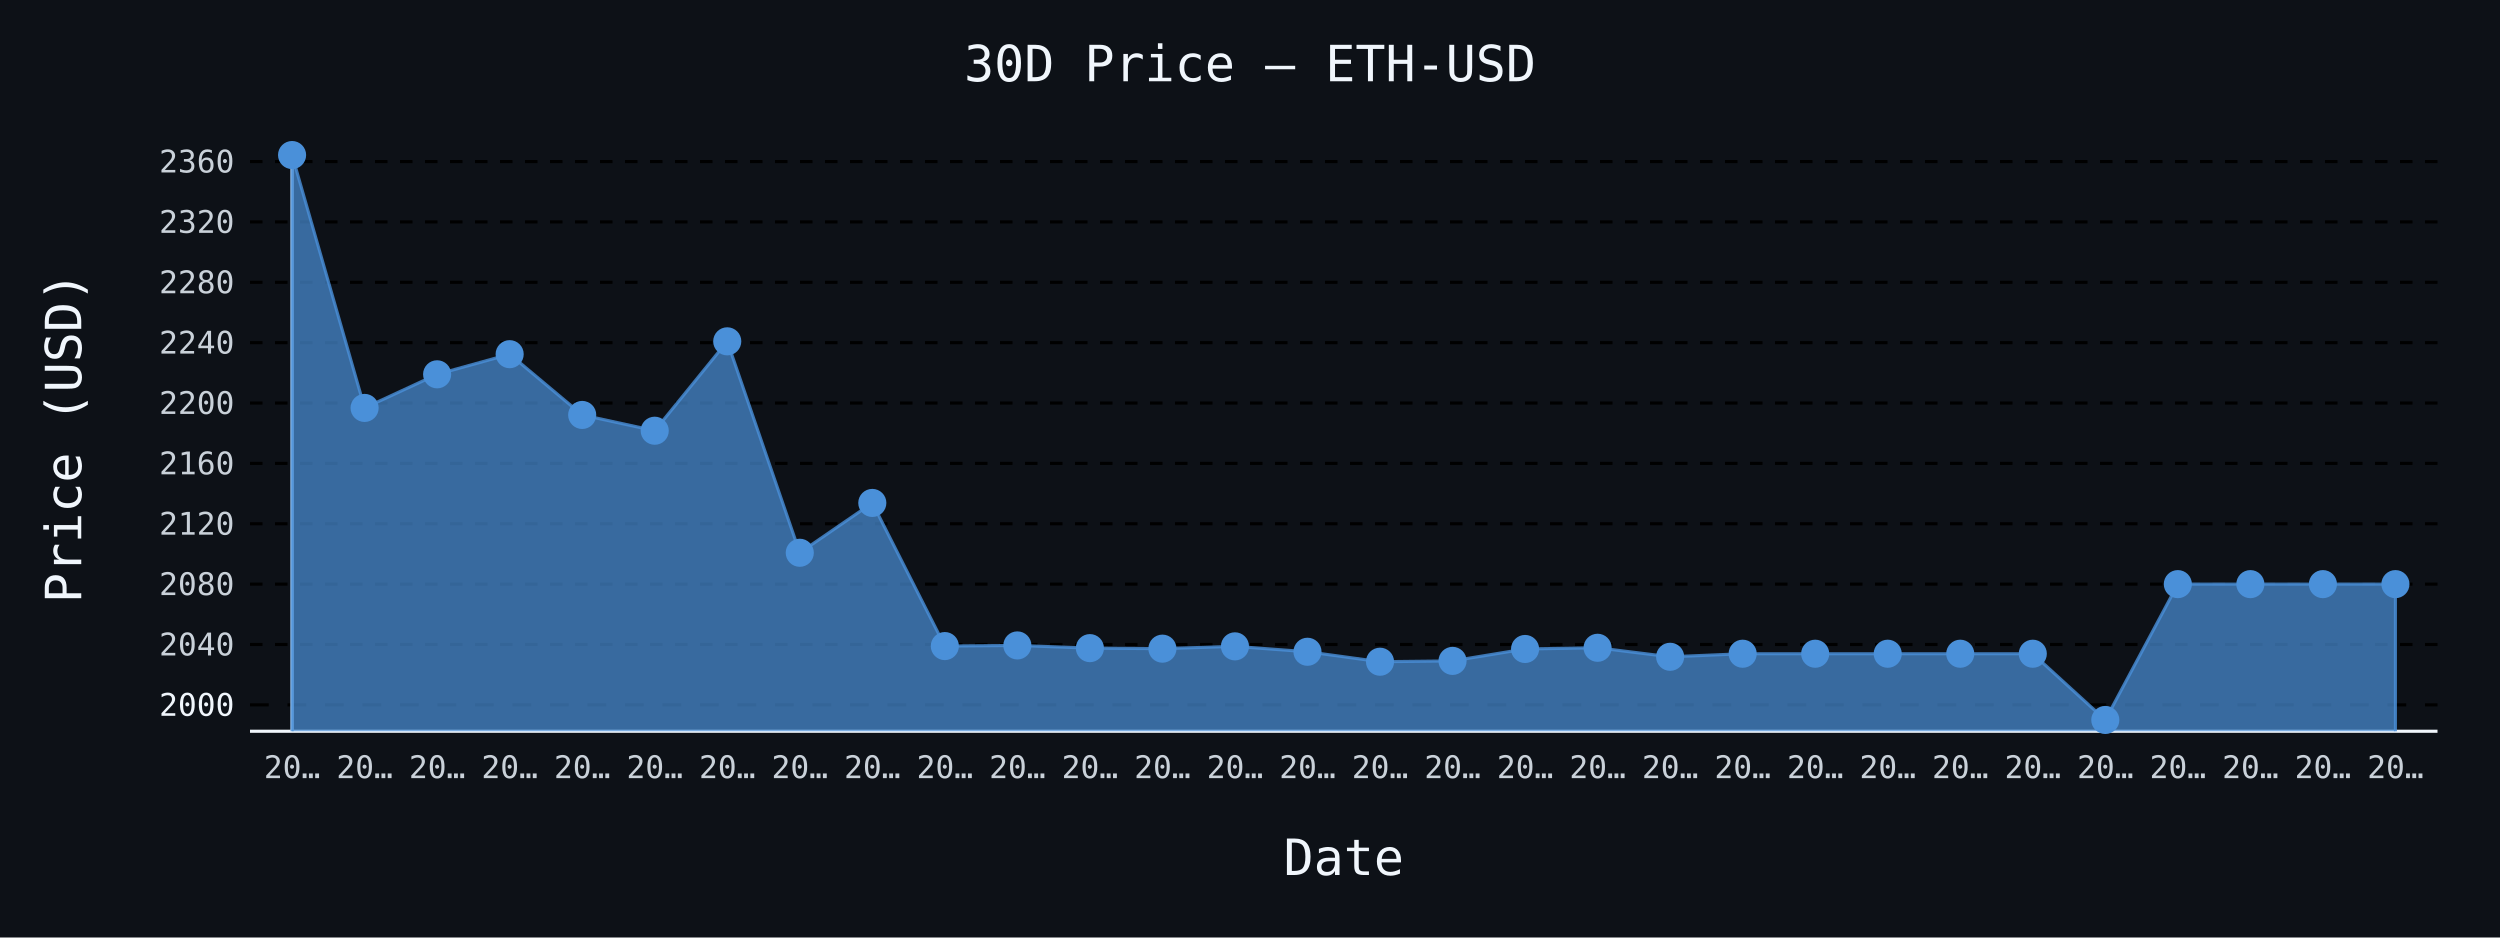
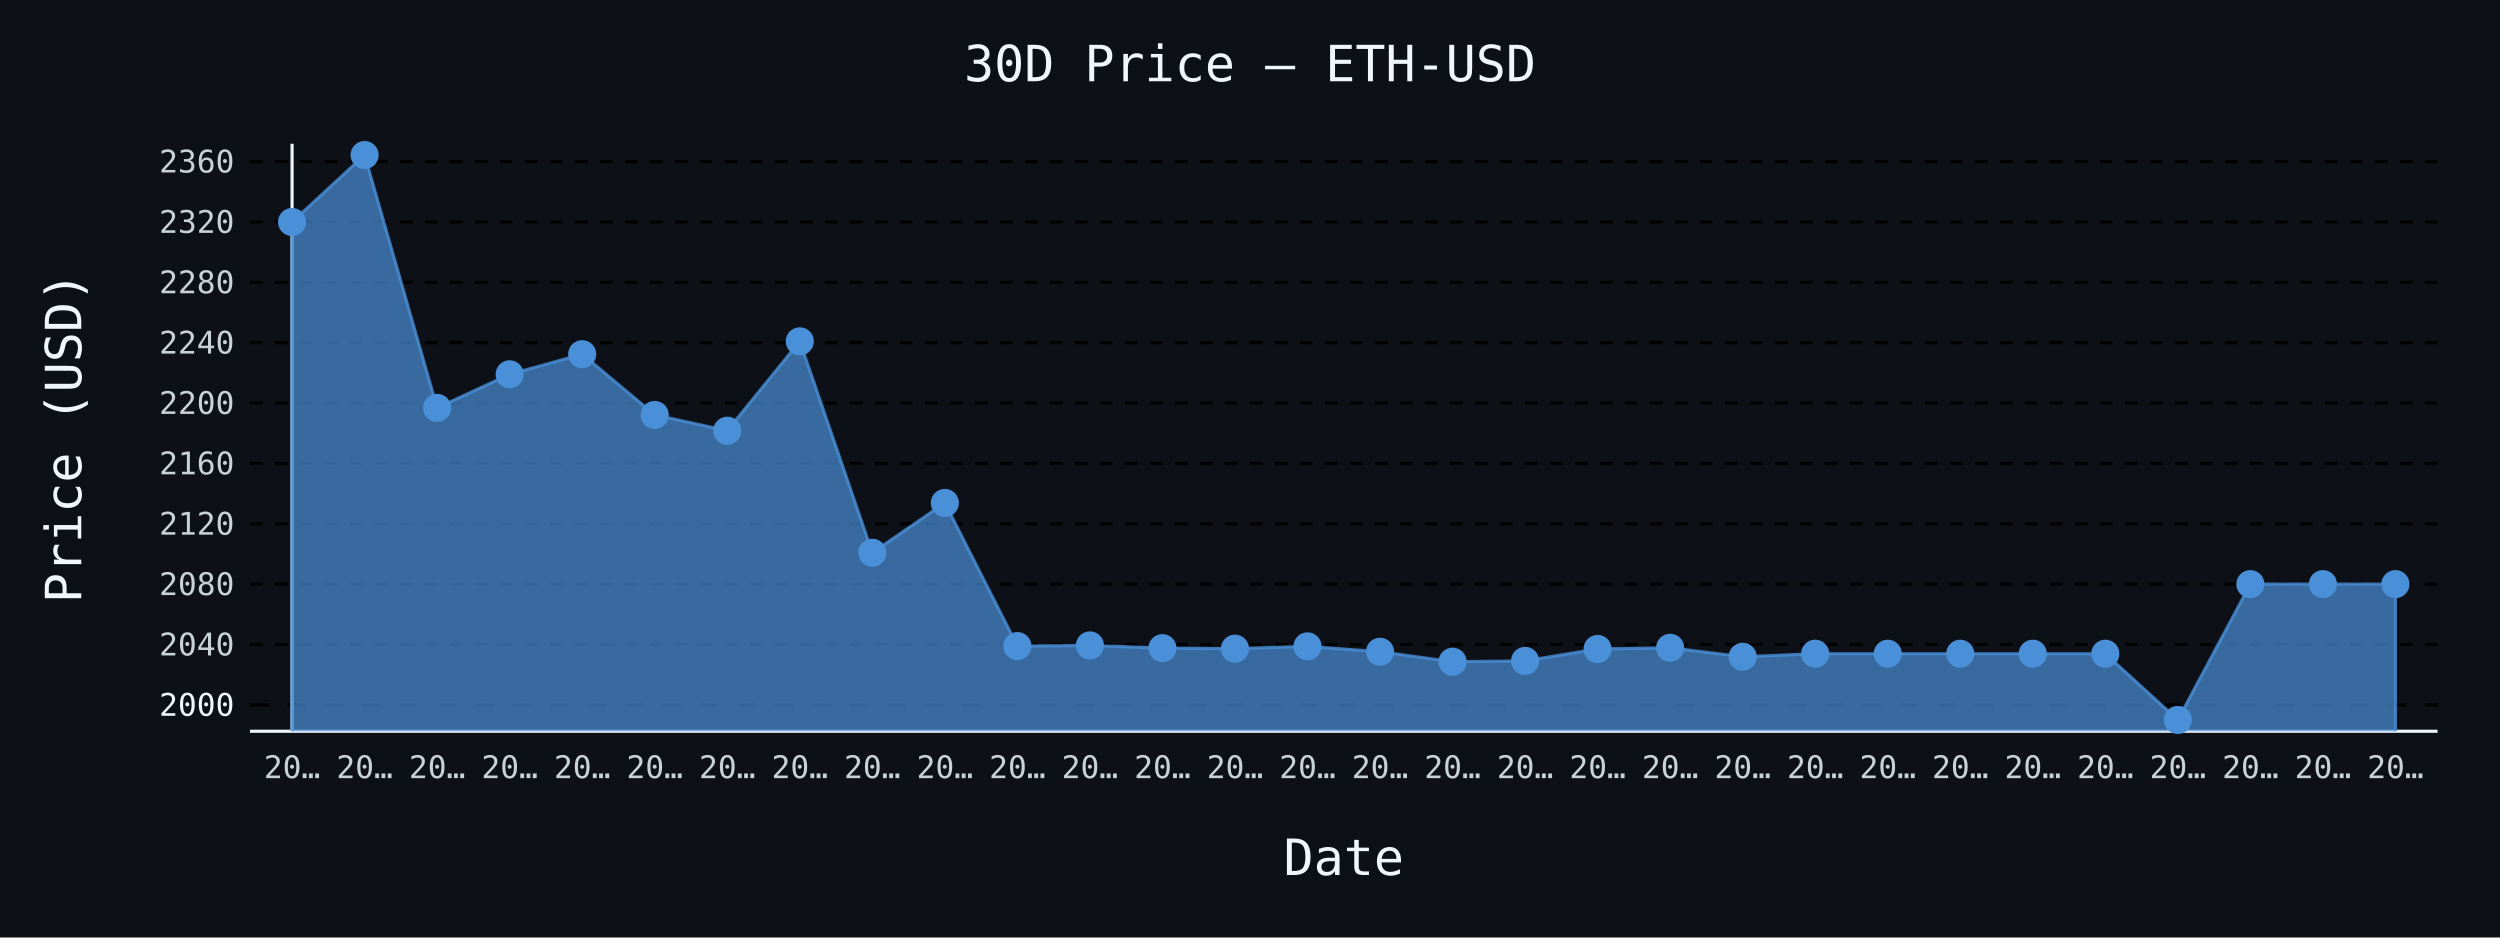
- <svg xmlns="http://www.w3.org/2000/svg" id="chart-e0e12bee-147b-4cb7-b6c0-8a4adbbf12b6" class="pygal-chart" viewBox="0 0 800 300">
+ <svg xmlns="http://www.w3.org/2000/svg" id="chart-bba1fbf6-f8b1-4fd6-ba8f-a7ff954d8c30" class="pygal-chart" viewBox="0 0 800 300">
  <defs>
-     <style type="text/css">#chart-e0e12bee-147b-4cb7-b6c0-8a4adbbf12b6{-webkit-user-select:none;-webkit-font-smoothing:antialiased;font-family:monospace}#chart-e0e12bee-147b-4cb7-b6c0-8a4adbbf12b6 .title{font-family:monospace;font-size:16px}#chart-e0e12bee-147b-4cb7-b6c0-8a4adbbf12b6 .legends .legend text{font-family:monospace;font-size:14px}#chart-e0e12bee-147b-4cb7-b6c0-8a4adbbf12b6 .axis text{font-family:monospace;font-size:10px}#chart-e0e12bee-147b-4cb7-b6c0-8a4adbbf12b6 .axis text.major{font-family:monospace;font-size:10px}#chart-e0e12bee-147b-4cb7-b6c0-8a4adbbf12b6 .text-overlay text.value{font-family:monospace;font-size:16px}#chart-e0e12bee-147b-4cb7-b6c0-8a4adbbf12b6 .text-overlay text.label{font-family:monospace;font-size:10px}#chart-e0e12bee-147b-4cb7-b6c0-8a4adbbf12b6 .tooltip{font-family:monospace;font-size:14px}#chart-e0e12bee-147b-4cb7-b6c0-8a4adbbf12b6 text.no_data{font-family:monospace;font-size:64px}
- #chart-e0e12bee-147b-4cb7-b6c0-8a4adbbf12b6{background-color:#0d1117}#chart-e0e12bee-147b-4cb7-b6c0-8a4adbbf12b6 path,#chart-e0e12bee-147b-4cb7-b6c0-8a4adbbf12b6 line,#chart-e0e12bee-147b-4cb7-b6c0-8a4adbbf12b6 rect,#chart-e0e12bee-147b-4cb7-b6c0-8a4adbbf12b6 circle{-webkit-transition:150ms;-moz-transition:150ms;transition:150ms}#chart-e0e12bee-147b-4cb7-b6c0-8a4adbbf12b6 .graph &gt; .background{fill:#0d1117}#chart-e0e12bee-147b-4cb7-b6c0-8a4adbbf12b6 .plot &gt; .background{fill:#0d1117}#chart-e0e12bee-147b-4cb7-b6c0-8a4adbbf12b6 .graph{fill:#c9d1d9}#chart-e0e12bee-147b-4cb7-b6c0-8a4adbbf12b6 text.no_data{fill:#f0f6fc}#chart-e0e12bee-147b-4cb7-b6c0-8a4adbbf12b6 .title{fill:#f0f6fc}#chart-e0e12bee-147b-4cb7-b6c0-8a4adbbf12b6 .legends .legend text{fill:#c9d1d9}#chart-e0e12bee-147b-4cb7-b6c0-8a4adbbf12b6 .legends .legend:hover text{fill:#f0f6fc}#chart-e0e12bee-147b-4cb7-b6c0-8a4adbbf12b6 .axis .line{stroke:#f0f6fc}#chart-e0e12bee-147b-4cb7-b6c0-8a4adbbf12b6 .axis .guide.line{stroke:#8b949e}#chart-e0e12bee-147b-4cb7-b6c0-8a4adbbf12b6 .axis .major.line{stroke:#c9d1d9}#chart-e0e12bee-147b-4cb7-b6c0-8a4adbbf12b6 .axis text.major{fill:#f0f6fc}#chart-e0e12bee-147b-4cb7-b6c0-8a4adbbf12b6 .axis.y .guides:hover .guide.line,#chart-e0e12bee-147b-4cb7-b6c0-8a4adbbf12b6 .line-graph .axis.x .guides:hover .guide.line,#chart-e0e12bee-147b-4cb7-b6c0-8a4adbbf12b6 .stackedline-graph .axis.x .guides:hover .guide.line,#chart-e0e12bee-147b-4cb7-b6c0-8a4adbbf12b6 .xy-graph .axis.x .guides:hover .guide.line{stroke:#f0f6fc}#chart-e0e12bee-147b-4cb7-b6c0-8a4adbbf12b6 .axis .guides:hover text{fill:#f0f6fc}#chart-e0e12bee-147b-4cb7-b6c0-8a4adbbf12b6 .reactive{fill-opacity:.7;stroke-opacity:.8;stroke-width:1}#chart-e0e12bee-147b-4cb7-b6c0-8a4adbbf12b6 .ci{stroke:#c9d1d9}#chart-e0e12bee-147b-4cb7-b6c0-8a4adbbf12b6 .reactive.active,#chart-e0e12bee-147b-4cb7-b6c0-8a4adbbf12b6 .active .reactive{fill-opacity:.8;stroke-opacity:.9;stroke-width:4}#chart-e0e12bee-147b-4cb7-b6c0-8a4adbbf12b6 .ci .reactive.active{stroke-width:1.5}#chart-e0e12bee-147b-4cb7-b6c0-8a4adbbf12b6 .series text{fill:#f0f6fc}#chart-e0e12bee-147b-4cb7-b6c0-8a4adbbf12b6 .tooltip rect{fill:#0d1117;stroke:#f0f6fc;-webkit-transition:opacity 150ms;-moz-transition:opacity 150ms;transition:opacity 150ms}#chart-e0e12bee-147b-4cb7-b6c0-8a4adbbf12b6 .tooltip .label{fill:#c9d1d9}#chart-e0e12bee-147b-4cb7-b6c0-8a4adbbf12b6 .tooltip .label{fill:#c9d1d9}#chart-e0e12bee-147b-4cb7-b6c0-8a4adbbf12b6 .tooltip .legend{font-size:.8em;fill:#8b949e}#chart-e0e12bee-147b-4cb7-b6c0-8a4adbbf12b6 .tooltip .x_label{font-size:.6em;fill:#f0f6fc}#chart-e0e12bee-147b-4cb7-b6c0-8a4adbbf12b6 .tooltip .xlink{font-size:.5em;text-decoration:underline}#chart-e0e12bee-147b-4cb7-b6c0-8a4adbbf12b6 .tooltip .value{font-size:1.5em}#chart-e0e12bee-147b-4cb7-b6c0-8a4adbbf12b6 .bound{font-size:.5em}#chart-e0e12bee-147b-4cb7-b6c0-8a4adbbf12b6 .max-value{font-size:.75em;fill:#8b949e}#chart-e0e12bee-147b-4cb7-b6c0-8a4adbbf12b6 .map-element{fill:#0d1117;stroke:#8b949e !important}#chart-e0e12bee-147b-4cb7-b6c0-8a4adbbf12b6 .map-element .reactive{fill-opacity:inherit;stroke-opacity:inherit}#chart-e0e12bee-147b-4cb7-b6c0-8a4adbbf12b6 .color-0,#chart-e0e12bee-147b-4cb7-b6c0-8a4adbbf12b6 .color-0 a:visited{stroke:#4a90d9;fill:#4a90d9}#chart-e0e12bee-147b-4cb7-b6c0-8a4adbbf12b6 .text-overlay .color-0 text{fill:black}
- #chart-e0e12bee-147b-4cb7-b6c0-8a4adbbf12b6 text.no_data{text-anchor:middle}#chart-e0e12bee-147b-4cb7-b6c0-8a4adbbf12b6 .guide.line{fill:none}#chart-e0e12bee-147b-4cb7-b6c0-8a4adbbf12b6 .centered{text-anchor:middle}#chart-e0e12bee-147b-4cb7-b6c0-8a4adbbf12b6 .title{text-anchor:middle}#chart-e0e12bee-147b-4cb7-b6c0-8a4adbbf12b6 .legends .legend text{fill-opacity:1}#chart-e0e12bee-147b-4cb7-b6c0-8a4adbbf12b6 .axis.x text{text-anchor:middle}#chart-e0e12bee-147b-4cb7-b6c0-8a4adbbf12b6 .axis.x:not(.web) text[transform]{text-anchor:start}#chart-e0e12bee-147b-4cb7-b6c0-8a4adbbf12b6 .axis.x:not(.web) text[transform].backwards{text-anchor:end}#chart-e0e12bee-147b-4cb7-b6c0-8a4adbbf12b6 .axis.y text{text-anchor:end}#chart-e0e12bee-147b-4cb7-b6c0-8a4adbbf12b6 .axis.y text[transform].backwards{text-anchor:start}#chart-e0e12bee-147b-4cb7-b6c0-8a4adbbf12b6 .axis.y2 text{text-anchor:start}#chart-e0e12bee-147b-4cb7-b6c0-8a4adbbf12b6 .axis.y2 text[transform].backwards{text-anchor:end}#chart-e0e12bee-147b-4cb7-b6c0-8a4adbbf12b6 .axis .guide.line{stroke-dasharray:4,4;stroke:black}#chart-e0e12bee-147b-4cb7-b6c0-8a4adbbf12b6 .axis .major.guide.line{stroke-dasharray:6,6;stroke:black}#chart-e0e12bee-147b-4cb7-b6c0-8a4adbbf12b6 .horizontal .axis.y .guide.line,#chart-e0e12bee-147b-4cb7-b6c0-8a4adbbf12b6 .horizontal .axis.y2 .guide.line,#chart-e0e12bee-147b-4cb7-b6c0-8a4adbbf12b6 .vertical .axis.x .guide.line{opacity:0}#chart-e0e12bee-147b-4cb7-b6c0-8a4adbbf12b6 .horizontal .axis.always_show .guide.line,#chart-e0e12bee-147b-4cb7-b6c0-8a4adbbf12b6 .vertical .axis.always_show .guide.line{opacity:1 !important}#chart-e0e12bee-147b-4cb7-b6c0-8a4adbbf12b6 .axis.y .guides:hover .guide.line,#chart-e0e12bee-147b-4cb7-b6c0-8a4adbbf12b6 .axis.y2 .guides:hover .guide.line,#chart-e0e12bee-147b-4cb7-b6c0-8a4adbbf12b6 .axis.x .guides:hover .guide.line{opacity:1}#chart-e0e12bee-147b-4cb7-b6c0-8a4adbbf12b6 .axis .guides:hover text{opacity:1}#chart-e0e12bee-147b-4cb7-b6c0-8a4adbbf12b6 .nofill{fill:none}#chart-e0e12bee-147b-4cb7-b6c0-8a4adbbf12b6 .subtle-fill{fill-opacity:.2}#chart-e0e12bee-147b-4cb7-b6c0-8a4adbbf12b6 .dot{stroke-width:1px;fill-opacity:1;stroke-opacity:1}#chart-e0e12bee-147b-4cb7-b6c0-8a4adbbf12b6 .dot.active{stroke-width:5px}#chart-e0e12bee-147b-4cb7-b6c0-8a4adbbf12b6 .dot.negative{fill:transparent}#chart-e0e12bee-147b-4cb7-b6c0-8a4adbbf12b6 text,#chart-e0e12bee-147b-4cb7-b6c0-8a4adbbf12b6 tspan{stroke:none !important}#chart-e0e12bee-147b-4cb7-b6c0-8a4adbbf12b6 .series text.active{opacity:1}#chart-e0e12bee-147b-4cb7-b6c0-8a4adbbf12b6 .tooltip rect{fill-opacity:.95;stroke-width:.5}#chart-e0e12bee-147b-4cb7-b6c0-8a4adbbf12b6 .tooltip text{fill-opacity:1}#chart-e0e12bee-147b-4cb7-b6c0-8a4adbbf12b6 .showable{visibility:hidden}#chart-e0e12bee-147b-4cb7-b6c0-8a4adbbf12b6 .showable.shown{visibility:visible}#chart-e0e12bee-147b-4cb7-b6c0-8a4adbbf12b6 .gauge-background{fill:rgba(229,229,229,1);stroke:none}#chart-e0e12bee-147b-4cb7-b6c0-8a4adbbf12b6 .bg-lines{stroke:#0d1117;stroke-width:2px}</style>
+     <style type="text/css">#chart-bba1fbf6-f8b1-4fd6-ba8f-a7ff954d8c30{-webkit-user-select:none;-webkit-font-smoothing:antialiased;font-family:monospace}#chart-bba1fbf6-f8b1-4fd6-ba8f-a7ff954d8c30 .title{font-family:monospace;font-size:16px}#chart-bba1fbf6-f8b1-4fd6-ba8f-a7ff954d8c30 .legends .legend text{font-family:monospace;font-size:14px}#chart-bba1fbf6-f8b1-4fd6-ba8f-a7ff954d8c30 .axis text{font-family:monospace;font-size:10px}#chart-bba1fbf6-f8b1-4fd6-ba8f-a7ff954d8c30 .axis text.major{font-family:monospace;font-size:10px}#chart-bba1fbf6-f8b1-4fd6-ba8f-a7ff954d8c30 .text-overlay text.value{font-family:monospace;font-size:16px}#chart-bba1fbf6-f8b1-4fd6-ba8f-a7ff954d8c30 .text-overlay text.label{font-family:monospace;font-size:10px}#chart-bba1fbf6-f8b1-4fd6-ba8f-a7ff954d8c30 .tooltip{font-family:monospace;font-size:14px}#chart-bba1fbf6-f8b1-4fd6-ba8f-a7ff954d8c30 text.no_data{font-family:monospace;font-size:64px}
+ #chart-bba1fbf6-f8b1-4fd6-ba8f-a7ff954d8c30{background-color:#0d1117}#chart-bba1fbf6-f8b1-4fd6-ba8f-a7ff954d8c30 path,#chart-bba1fbf6-f8b1-4fd6-ba8f-a7ff954d8c30 line,#chart-bba1fbf6-f8b1-4fd6-ba8f-a7ff954d8c30 rect,#chart-bba1fbf6-f8b1-4fd6-ba8f-a7ff954d8c30 circle{-webkit-transition:150ms;-moz-transition:150ms;transition:150ms}#chart-bba1fbf6-f8b1-4fd6-ba8f-a7ff954d8c30 .graph &gt; .background{fill:#0d1117}#chart-bba1fbf6-f8b1-4fd6-ba8f-a7ff954d8c30 .plot &gt; .background{fill:#0d1117}#chart-bba1fbf6-f8b1-4fd6-ba8f-a7ff954d8c30 .graph{fill:#c9d1d9}#chart-bba1fbf6-f8b1-4fd6-ba8f-a7ff954d8c30 text.no_data{fill:#f0f6fc}#chart-bba1fbf6-f8b1-4fd6-ba8f-a7ff954d8c30 .title{fill:#f0f6fc}#chart-bba1fbf6-f8b1-4fd6-ba8f-a7ff954d8c30 .legends .legend text{fill:#c9d1d9}#chart-bba1fbf6-f8b1-4fd6-ba8f-a7ff954d8c30 .legends .legend:hover text{fill:#f0f6fc}#chart-bba1fbf6-f8b1-4fd6-ba8f-a7ff954d8c30 .axis .line{stroke:#f0f6fc}#chart-bba1fbf6-f8b1-4fd6-ba8f-a7ff954d8c30 .axis .guide.line{stroke:#8b949e}#chart-bba1fbf6-f8b1-4fd6-ba8f-a7ff954d8c30 .axis .major.line{stroke:#c9d1d9}#chart-bba1fbf6-f8b1-4fd6-ba8f-a7ff954d8c30 .axis text.major{fill:#f0f6fc}#chart-bba1fbf6-f8b1-4fd6-ba8f-a7ff954d8c30 .axis.y .guides:hover .guide.line,#chart-bba1fbf6-f8b1-4fd6-ba8f-a7ff954d8c30 .line-graph .axis.x .guides:hover .guide.line,#chart-bba1fbf6-f8b1-4fd6-ba8f-a7ff954d8c30 .stackedline-graph .axis.x .guides:hover .guide.line,#chart-bba1fbf6-f8b1-4fd6-ba8f-a7ff954d8c30 .xy-graph .axis.x .guides:hover .guide.line{stroke:#f0f6fc}#chart-bba1fbf6-f8b1-4fd6-ba8f-a7ff954d8c30 .axis .guides:hover text{fill:#f0f6fc}#chart-bba1fbf6-f8b1-4fd6-ba8f-a7ff954d8c30 .reactive{fill-opacity:.7;stroke-opacity:.8;stroke-width:1}#chart-bba1fbf6-f8b1-4fd6-ba8f-a7ff954d8c30 .ci{stroke:#c9d1d9}#chart-bba1fbf6-f8b1-4fd6-ba8f-a7ff954d8c30 .reactive.active,#chart-bba1fbf6-f8b1-4fd6-ba8f-a7ff954d8c30 .active .reactive{fill-opacity:.8;stroke-opacity:.9;stroke-width:4}#chart-bba1fbf6-f8b1-4fd6-ba8f-a7ff954d8c30 .ci .reactive.active{stroke-width:1.5}#chart-bba1fbf6-f8b1-4fd6-ba8f-a7ff954d8c30 .series text{fill:#f0f6fc}#chart-bba1fbf6-f8b1-4fd6-ba8f-a7ff954d8c30 .tooltip rect{fill:#0d1117;stroke:#f0f6fc;-webkit-transition:opacity 150ms;-moz-transition:opacity 150ms;transition:opacity 150ms}#chart-bba1fbf6-f8b1-4fd6-ba8f-a7ff954d8c30 .tooltip .label{fill:#c9d1d9}#chart-bba1fbf6-f8b1-4fd6-ba8f-a7ff954d8c30 .tooltip .label{fill:#c9d1d9}#chart-bba1fbf6-f8b1-4fd6-ba8f-a7ff954d8c30 .tooltip .legend{font-size:.8em;fill:#8b949e}#chart-bba1fbf6-f8b1-4fd6-ba8f-a7ff954d8c30 .tooltip .x_label{font-size:.6em;fill:#f0f6fc}#chart-bba1fbf6-f8b1-4fd6-ba8f-a7ff954d8c30 .tooltip .xlink{font-size:.5em;text-decoration:underline}#chart-bba1fbf6-f8b1-4fd6-ba8f-a7ff954d8c30 .tooltip .value{font-size:1.5em}#chart-bba1fbf6-f8b1-4fd6-ba8f-a7ff954d8c30 .bound{font-size:.5em}#chart-bba1fbf6-f8b1-4fd6-ba8f-a7ff954d8c30 .max-value{font-size:.75em;fill:#8b949e}#chart-bba1fbf6-f8b1-4fd6-ba8f-a7ff954d8c30 .map-element{fill:#0d1117;stroke:#8b949e !important}#chart-bba1fbf6-f8b1-4fd6-ba8f-a7ff954d8c30 .map-element .reactive{fill-opacity:inherit;stroke-opacity:inherit}#chart-bba1fbf6-f8b1-4fd6-ba8f-a7ff954d8c30 .color-0,#chart-bba1fbf6-f8b1-4fd6-ba8f-a7ff954d8c30 .color-0 a:visited{stroke:#4a90d9;fill:#4a90d9}#chart-bba1fbf6-f8b1-4fd6-ba8f-a7ff954d8c30 .text-overlay .color-0 text{fill:black}
+ #chart-bba1fbf6-f8b1-4fd6-ba8f-a7ff954d8c30 text.no_data{text-anchor:middle}#chart-bba1fbf6-f8b1-4fd6-ba8f-a7ff954d8c30 .guide.line{fill:none}#chart-bba1fbf6-f8b1-4fd6-ba8f-a7ff954d8c30 .centered{text-anchor:middle}#chart-bba1fbf6-f8b1-4fd6-ba8f-a7ff954d8c30 .title{text-anchor:middle}#chart-bba1fbf6-f8b1-4fd6-ba8f-a7ff954d8c30 .legends .legend text{fill-opacity:1}#chart-bba1fbf6-f8b1-4fd6-ba8f-a7ff954d8c30 .axis.x text{text-anchor:middle}#chart-bba1fbf6-f8b1-4fd6-ba8f-a7ff954d8c30 .axis.x:not(.web) text[transform]{text-anchor:start}#chart-bba1fbf6-f8b1-4fd6-ba8f-a7ff954d8c30 .axis.x:not(.web) text[transform].backwards{text-anchor:end}#chart-bba1fbf6-f8b1-4fd6-ba8f-a7ff954d8c30 .axis.y text{text-anchor:end}#chart-bba1fbf6-f8b1-4fd6-ba8f-a7ff954d8c30 .axis.y text[transform].backwards{text-anchor:start}#chart-bba1fbf6-f8b1-4fd6-ba8f-a7ff954d8c30 .axis.y2 text{text-anchor:start}#chart-bba1fbf6-f8b1-4fd6-ba8f-a7ff954d8c30 .axis.y2 text[transform].backwards{text-anchor:end}#chart-bba1fbf6-f8b1-4fd6-ba8f-a7ff954d8c30 .axis .guide.line{stroke-dasharray:4,4;stroke:black}#chart-bba1fbf6-f8b1-4fd6-ba8f-a7ff954d8c30 .axis .major.guide.line{stroke-dasharray:6,6;stroke:black}#chart-bba1fbf6-f8b1-4fd6-ba8f-a7ff954d8c30 .horizontal .axis.y .guide.line,#chart-bba1fbf6-f8b1-4fd6-ba8f-a7ff954d8c30 .horizontal .axis.y2 .guide.line,#chart-bba1fbf6-f8b1-4fd6-ba8f-a7ff954d8c30 .vertical .axis.x .guide.line{opacity:0}#chart-bba1fbf6-f8b1-4fd6-ba8f-a7ff954d8c30 .horizontal .axis.always_show .guide.line,#chart-bba1fbf6-f8b1-4fd6-ba8f-a7ff954d8c30 .vertical .axis.always_show .guide.line{opacity:1 !important}#chart-bba1fbf6-f8b1-4fd6-ba8f-a7ff954d8c30 .axis.y .guides:hover .guide.line,#chart-bba1fbf6-f8b1-4fd6-ba8f-a7ff954d8c30 .axis.y2 .guides:hover .guide.line,#chart-bba1fbf6-f8b1-4fd6-ba8f-a7ff954d8c30 .axis.x .guides:hover .guide.line{opacity:1}#chart-bba1fbf6-f8b1-4fd6-ba8f-a7ff954d8c30 .axis .guides:hover text{opacity:1}#chart-bba1fbf6-f8b1-4fd6-ba8f-a7ff954d8c30 .nofill{fill:none}#chart-bba1fbf6-f8b1-4fd6-ba8f-a7ff954d8c30 .subtle-fill{fill-opacity:.2}#chart-bba1fbf6-f8b1-4fd6-ba8f-a7ff954d8c30 .dot{stroke-width:1px;fill-opacity:1;stroke-opacity:1}#chart-bba1fbf6-f8b1-4fd6-ba8f-a7ff954d8c30 .dot.active{stroke-width:5px}#chart-bba1fbf6-f8b1-4fd6-ba8f-a7ff954d8c30 .dot.negative{fill:transparent}#chart-bba1fbf6-f8b1-4fd6-ba8f-a7ff954d8c30 text,#chart-bba1fbf6-f8b1-4fd6-ba8f-a7ff954d8c30 tspan{stroke:none !important}#chart-bba1fbf6-f8b1-4fd6-ba8f-a7ff954d8c30 .series text.active{opacity:1}#chart-bba1fbf6-f8b1-4fd6-ba8f-a7ff954d8c30 .tooltip rect{fill-opacity:.95;stroke-width:.5}#chart-bba1fbf6-f8b1-4fd6-ba8f-a7ff954d8c30 .tooltip text{fill-opacity:1}#chart-bba1fbf6-f8b1-4fd6-ba8f-a7ff954d8c30 .showable{visibility:hidden}#chart-bba1fbf6-f8b1-4fd6-ba8f-a7ff954d8c30 .showable.shown{visibility:visible}#chart-bba1fbf6-f8b1-4fd6-ba8f-a7ff954d8c30 .gauge-background{fill:rgba(229,229,229,1);stroke:none}#chart-bba1fbf6-f8b1-4fd6-ba8f-a7ff954d8c30 .bg-lines{stroke:#0d1117;stroke-width:2px}</style>
  </defs>
  <g class="graph line-graph vertical">
    <rect x="0" y="0" width="800" height="300" class="background" />
    <g transform="translate(80, 46)" class="plot">
      <rect x="0" y="0" width="700.0" height="188" class="background" />
      <g class="axis y always_show">
        <path d="M0 188 h700" class="line" />
        <g class="guides">
          <path d="M0 179.555 h700" class="major guide line" />
          <text x="-5" y="183.055" class="major">2000</text>
        </g>
        <g class="guides">
          <path d="M0 160.238 h700" class="guide line" />
          <text x="-5" y="163.738" class="">2040</text>
        </g>
        <g class="guides">
          <path d="M0 140.921 h700" class="guide line" />
          <text x="-5" y="144.421" class="">2080</text>
        </g>
        <g class="guides">
          <path d="M0 121.604 h700" class="guide line" />
          <text x="-5" y="125.104" class="">2120</text>
        </g>
        <g class="guides">
          <path d="M0 102.287 h700" class="guide line" />
          <text x="-5" y="105.787" class="">2160</text>
        </g>
        <g class="guides">
          <path d="M0 82.97 h700" class="guide line" />
          <text x="-5" y="86.47" class="">2200</text>
        </g>
        <g class="guides">
          <path d="M0 63.653 h700" class="guide line" />
          <text x="-5" y="67.153" class="">2240</text>
        </g>
        <g class="guides">
          <path d="M0 44.336 h700" class="guide line" />
          <text x="-5" y="47.836" class="">2280</text>
        </g>
        <g class="guides">
          <path d="M0 25.019 h700" class="guide line" />
          <text x="-5" y="28.519" class="">2320</text>
        </g>
        <g class="guides">
          <path d="M0 5.702 h700" class="guide line" />
          <text x="-5" y="9.202" class="">2360</text>
        </g>
      </g>
      <g class="axis x">
        <g class="guides">
          <path d="M13.462 0 v188" class="line" />
          <text x="13.462" y="203.0" class="">20…</text>
        </g>
        <g class="guides">
          <path d="M36.671 0 v188" class="guide line" />
          <text x="36.671" y="203.0" class="">20…</text>
        </g>
        <g class="guides">
          <path d="M59.881 0 v188" class="guide line" />
          <text x="59.881" y="203.0" class="">20…</text>
        </g>
        <g class="guides">
          <path d="M83.09 0 v188" class="guide line" />
          <text x="83.09" y="203.0" class="">20…</text>
        </g>
        <g class="guides">
          <path d="M106.3 0 v188" class="guide line" />
          <text x="106.3" y="203.0" class="">20…</text>
        </g>
        <g class="guides">
          <path d="M129.509 0 v188" class="guide line" />
          <text x="129.509" y="203.0" class="">20…</text>
        </g>
        <g class="guides">
          <path d="M152.719 0 v188" class="guide line" />
          <text x="152.719" y="203.0" class="">20…</text>
        </g>
        <g class="guides">
          <path d="M175.928 0 v188" class="guide line" />
          <text x="175.928" y="203.0" class="">20…</text>
        </g>
        <g class="guides">
          <path d="M199.138 0 v188" class="guide line" />
          <text x="199.138" y="203.0" class="">20…</text>
        </g>
        <g class="guides">
          <path d="M222.347 0 v188" class="guide line" />
          <text x="222.347" y="203.0" class="">20…</text>
        </g>
        <g class="guides">
          <path d="M245.557 0 v188" class="guide line" />
          <text x="245.557" y="203.0" class="">20…</text>
        </g>
        <g class="guides">
          <path d="M268.767 0 v188" class="guide line" />
          <text x="268.767" y="203.0" class="">20…</text>
        </g>
        <g class="guides">
          <path d="M291.976 0 v188" class="guide line" />
          <text x="291.976" y="203.0" class="">20…</text>
        </g>
        <g class="guides">
          <path d="M315.186 0 v188" class="guide line" />
          <text x="315.186" y="203.0" class="">20…</text>
        </g>
        <g class="guides">
          <path d="M338.395 0 v188" class="guide line" />
          <text x="338.395" y="203.0" class="">20…</text>
        </g>
        <g class="guides">
          <path d="M361.605 0 v188" class="guide line" />
          <text x="361.605" y="203.0" class="">20…</text>
        </g>
        <g class="guides">
          <path d="M384.814 0 v188" class="guide line" />
          <text x="384.814" y="203.0" class="">20…</text>
        </g>
        <g class="guides">
          <path d="M408.024 0 v188" class="guide line" />
          <text x="408.024" y="203.0" class="">20…</text>
        </g>
        <g class="guides">
          <path d="M431.233 0 v188" class="guide line" />
          <text x="431.233" y="203.0" class="">20…</text>
        </g>
        <g class="guides">
          <path d="M454.443 0 v188" class="guide line" />
          <text x="454.443" y="203.0" class="">20…</text>
        </g>
        <g class="guides">
          <path d="M477.653 0 v188" class="guide line" />
          <text x="477.653" y="203.0" class="">20…</text>
        </g>
        <g class="guides">
          <path d="M500.862 0 v188" class="guide line" />
          <text x="500.862" y="203.0" class="">20…</text>
        </g>
        <g class="guides">
          <path d="M524.072 0 v188" class="guide line" />
          <text x="524.072" y="203.0" class="">20…</text>
        </g>
        <g class="guides">
          <path d="M547.281 0 v188" class="guide line" />
          <text x="547.281" y="203.0" class="">20…</text>
        </g>
        <g class="guides">
          <path d="M570.491 0 v188" class="guide line" />
          <text x="570.491" y="203.0" class="">20…</text>
        </g>
        <g class="guides">
          <path d="M593.7 0 v188" class="guide line" />
          <text x="593.7" y="203.0" class="">20…</text>
        </g>
        <g class="guides">
          <path d="M616.91 0 v188" class="guide line" />
          <text x="616.91" y="203.0" class="">20…</text>
        </g>
        <g class="guides">
          <path d="M640.119 0 v188" class="guide line" />
          <text x="640.119" y="203.0" class="">20…</text>
        </g>
        <g class="guides">
          <path d="M663.329 0 v188" class="guide line" />
          <text x="663.329" y="203.0" class="">20…</text>
        </g>
        <g class="guides">
          <path d="M686.538 0 v188" class="guide line" />
          <text x="686.538" y="203.0" class="">20…</text>
        </g>
      </g>
      <g class="series serie-0 color-0">
-         <path d="M13.462 188 L13.462 3.615 36.671 84.535 59.881 73.78 83.09 67.338 106.3 86.78 129.509 91.832 152.719 63.228 175.928 130.886 199.138 114.94 222.347 160.745 245.557 160.538 268.767 161.402 291.976 161.571 315.186 160.832 338.395 162.566 361.605 165.753 384.814 165.488 408.024 161.673 431.233 161.291 454.443 164.174 477.653 163.194 500.862 163.194 524.072 163.194 547.281 163.194 570.491 163.194 593.7 184.385 616.91 140.921 640.119 140.921 663.329 140.921 686.538 140.921 686.538 188" class="line reactive" />
+         <path d="M13.462 188 L13.462 25.043 36.671 3.615 59.881 84.535 83.09 73.78 106.3 67.338 129.509 86.78 152.719 91.832 175.928 63.228 199.138 130.886 222.347 114.94 245.557 160.745 268.767 160.538 291.976 161.402 315.186 161.571 338.395 160.832 361.605 162.566 384.814 165.753 408.024 165.488 431.233 161.673 454.443 161.291 477.653 164.174 500.862 163.194 524.072 163.194 547.281 163.194 570.491 163.194 593.7 163.194 616.91 184.385 640.119 140.921 663.329 140.921 686.538 140.921 686.538 188" class="line reactive" />
      </g>
    </g>
    <g class="titles">
      <text x="400.0" y="26" class="title plot_title">30D Price — ETH-USD</text>
      <text x="430.0" y="280" class="title">Date</text>
      <text x="0" y="166.0" class="title" transform="rotate(-90 0 140)">Price (USD)</text>
    </g>
    <g transform="translate(80, 46)" class="plot overlay">
      <g class="series serie-0 color-0">
        <g class="dots">
-           <circle cx="13.462" cy="3.615" r="4" class="dot reactive tooltip-trigger" />
-         </g>
-         <g class="dots">
-           <circle cx="36.671" cy="84.535" r="4" class="dot reactive tooltip-trigger" />
-         </g>
-         <g class="dots">
-           <circle cx="59.881" cy="73.78" r="4" class="dot reactive tooltip-trigger" />
-         </g>
-         <g class="dots">
-           <circle cx="83.09" cy="67.338" r="4" class="dot reactive tooltip-trigger" />
-         </g>
-         <g class="dots">
-           <circle cx="106.3" cy="86.78" r="4" class="dot reactive tooltip-trigger" />
-         </g>
-         <g class="dots">
-           <circle cx="129.509" cy="91.832" r="4" class="dot reactive tooltip-trigger" />
-         </g>
-         <g class="dots">
-           <circle cx="152.719" cy="63.228" r="4" class="dot reactive tooltip-trigger" />
-         </g>
-         <g class="dots">
-           <circle cx="175.928" cy="130.886" r="4" class="dot reactive tooltip-trigger" />
-         </g>
-         <g class="dots">
-           <circle cx="199.138" cy="114.94" r="4" class="dot reactive tooltip-trigger" />
-         </g>
-         <g class="dots">
-           <circle cx="222.347" cy="160.745" r="4" class="dot reactive tooltip-trigger" />
-         </g>
-         <g class="dots">
-           <circle cx="245.557" cy="160.538" r="4" class="dot reactive tooltip-trigger" />
-         </g>
-         <g class="dots">
-           <circle cx="268.767" cy="161.402" r="4" class="dot reactive tooltip-trigger" />
-         </g>
-         <g class="dots">
-           <circle cx="291.976" cy="161.571" r="4" class="dot reactive tooltip-trigger" />
-         </g>
-         <g class="dots">
-           <circle cx="315.186" cy="160.832" r="4" class="dot reactive tooltip-trigger" />
-         </g>
-         <g class="dots">
-           <circle cx="338.395" cy="162.566" r="4" class="dot reactive tooltip-trigger" />
-         </g>
-         <g class="dots">
-           <circle cx="361.605" cy="165.753" r="4" class="dot reactive tooltip-trigger" />
-         </g>
-         <g class="dots">
-           <circle cx="384.814" cy="165.488" r="4" class="dot reactive tooltip-trigger" />
-         </g>
-         <g class="dots">
-           <circle cx="408.024" cy="161.673" r="4" class="dot reactive tooltip-trigger" />
-         </g>
-         <g class="dots">
-           <circle cx="431.233" cy="161.291" r="4" class="dot reactive tooltip-trigger" />
-         </g>
-         <g class="dots">
-           <circle cx="454.443" cy="164.174" r="4" class="dot reactive tooltip-trigger" />
-         </g>
-         <g class="dots">
-           <circle cx="477.653" cy="163.194" r="4" class="dot reactive tooltip-trigger" />
+           <circle cx="13.462" cy="25.043" r="4" class="dot reactive tooltip-trigger" />
+         </g>
+         <g class="dots">
+           <circle cx="36.671" cy="3.615" r="4" class="dot reactive tooltip-trigger" />
+         </g>
+         <g class="dots">
+           <circle cx="59.881" cy="84.535" r="4" class="dot reactive tooltip-trigger" />
+         </g>
+         <g class="dots">
+           <circle cx="83.09" cy="73.78" r="4" class="dot reactive tooltip-trigger" />
+         </g>
+         <g class="dots">
+           <circle cx="106.3" cy="67.338" r="4" class="dot reactive tooltip-trigger" />
+         </g>
+         <g class="dots">
+           <circle cx="129.509" cy="86.78" r="4" class="dot reactive tooltip-trigger" />
+         </g>
+         <g class="dots">
+           <circle cx="152.719" cy="91.832" r="4" class="dot reactive tooltip-trigger" />
+         </g>
+         <g class="dots">
+           <circle cx="175.928" cy="63.228" r="4" class="dot reactive tooltip-trigger" />
+         </g>
+         <g class="dots">
+           <circle cx="199.138" cy="130.886" r="4" class="dot reactive tooltip-trigger" />
+         </g>
+         <g class="dots">
+           <circle cx="222.347" cy="114.94" r="4" class="dot reactive tooltip-trigger" />
+         </g>
+         <g class="dots">
+           <circle cx="245.557" cy="160.745" r="4" class="dot reactive tooltip-trigger" />
+         </g>
+         <g class="dots">
+           <circle cx="268.767" cy="160.538" r="4" class="dot reactive tooltip-trigger" />
+         </g>
+         <g class="dots">
+           <circle cx="291.976" cy="161.402" r="4" class="dot reactive tooltip-trigger" />
+         </g>
+         <g class="dots">
+           <circle cx="315.186" cy="161.571" r="4" class="dot reactive tooltip-trigger" />
+         </g>
+         <g class="dots">
+           <circle cx="338.395" cy="160.832" r="4" class="dot reactive tooltip-trigger" />
+         </g>
+         <g class="dots">
+           <circle cx="361.605" cy="162.566" r="4" class="dot reactive tooltip-trigger" />
+         </g>
+         <g class="dots">
+           <circle cx="384.814" cy="165.753" r="4" class="dot reactive tooltip-trigger" />
+         </g>
+         <g class="dots">
+           <circle cx="408.024" cy="165.488" r="4" class="dot reactive tooltip-trigger" />
+         </g>
+         <g class="dots">
+           <circle cx="431.233" cy="161.673" r="4" class="dot reactive tooltip-trigger" />
+         </g>
+         <g class="dots">
+           <circle cx="454.443" cy="161.291" r="4" class="dot reactive tooltip-trigger" />
+         </g>
+         <g class="dots">
+           <circle cx="477.653" cy="164.174" r="4" class="dot reactive tooltip-trigger" />
        </g>
        <g class="dots">
          <circle cx="500.862" cy="163.194" r="4" class="dot reactive tooltip-trigger" />
        </g>
        <g class="dots">
          <circle cx="524.072" cy="163.194" r="4" class="dot reactive tooltip-trigger" />
        </g>
        <g class="dots">
          <circle cx="547.281" cy="163.194" r="4" class="dot reactive tooltip-trigger" />
        </g>
        <g class="dots">
          <circle cx="570.491" cy="163.194" r="4" class="dot reactive tooltip-trigger" />
        </g>
        <g class="dots">
-           <circle cx="593.7" cy="184.385" r="4" class="dot reactive tooltip-trigger" />
-         </g>
-         <g class="dots">
-           <circle cx="616.91" cy="140.921" r="4" class="dot reactive tooltip-trigger" />
+           <circle cx="593.7" cy="163.194" r="4" class="dot reactive tooltip-trigger" />
+         </g>
+         <g class="dots">
+           <circle cx="616.91" cy="184.385" r="4" class="dot reactive tooltip-trigger" />
        </g>
        <g class="dots">
          <circle cx="640.119" cy="140.921" r="4" class="dot reactive tooltip-trigger" />
        </g>
        <g class="dots">
          <circle cx="663.329" cy="140.921" r="4" class="dot reactive tooltip-trigger" />
        </g>
        <g class="dots">
          <circle cx="686.538" cy="140.921" r="4" class="dot reactive tooltip-trigger" />
        </g>
      </g>
    </g>
    <g transform="translate(80, 46)" class="plot text-overlay">
      <g class="series serie-0 color-0" />
    </g>
    <g transform="translate(80, 46)" class="plot tooltip-overlay">
      <g transform="translate(0 0)" style="opacity: 0" class="tooltip">
        <rect rx="0" ry="0" width="0" height="0" class="tooltip-box" />
        <g class="text" />
      </g>
    </g>
  </g>
</svg>
